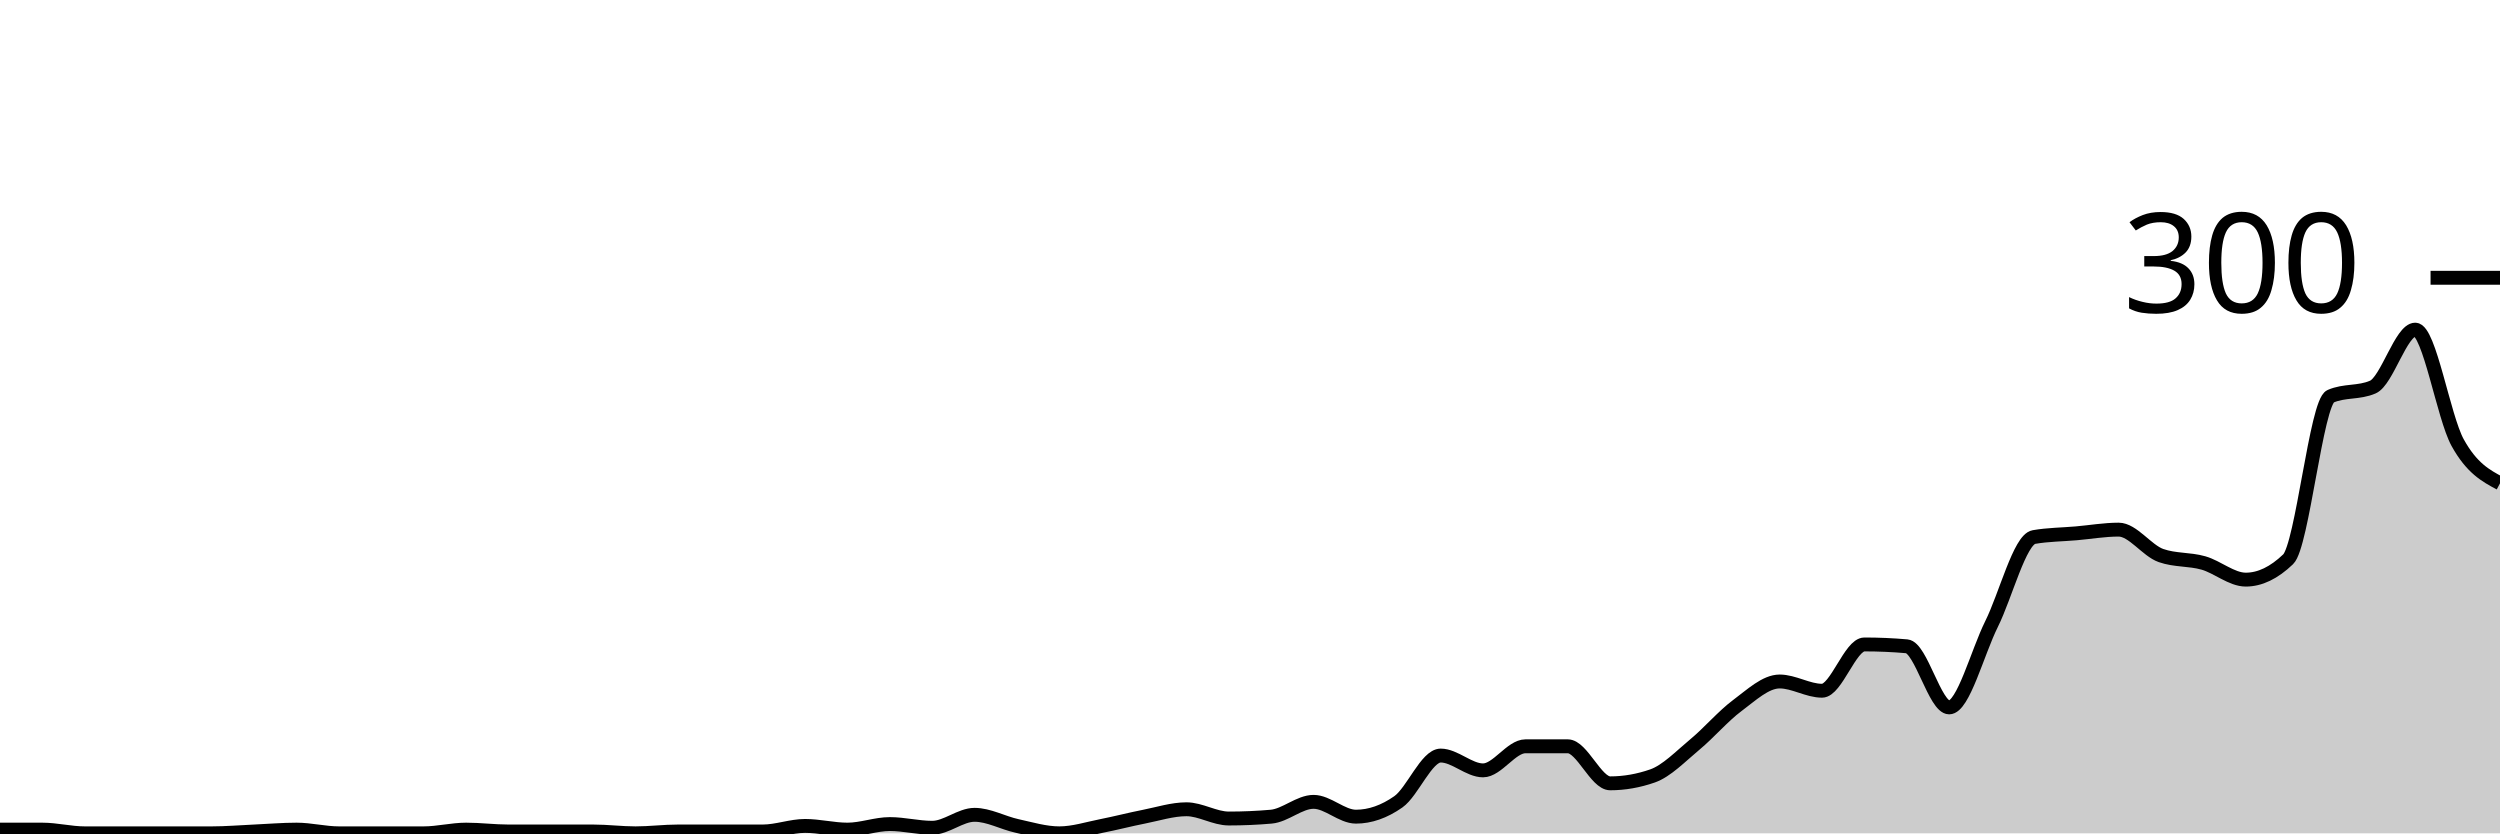
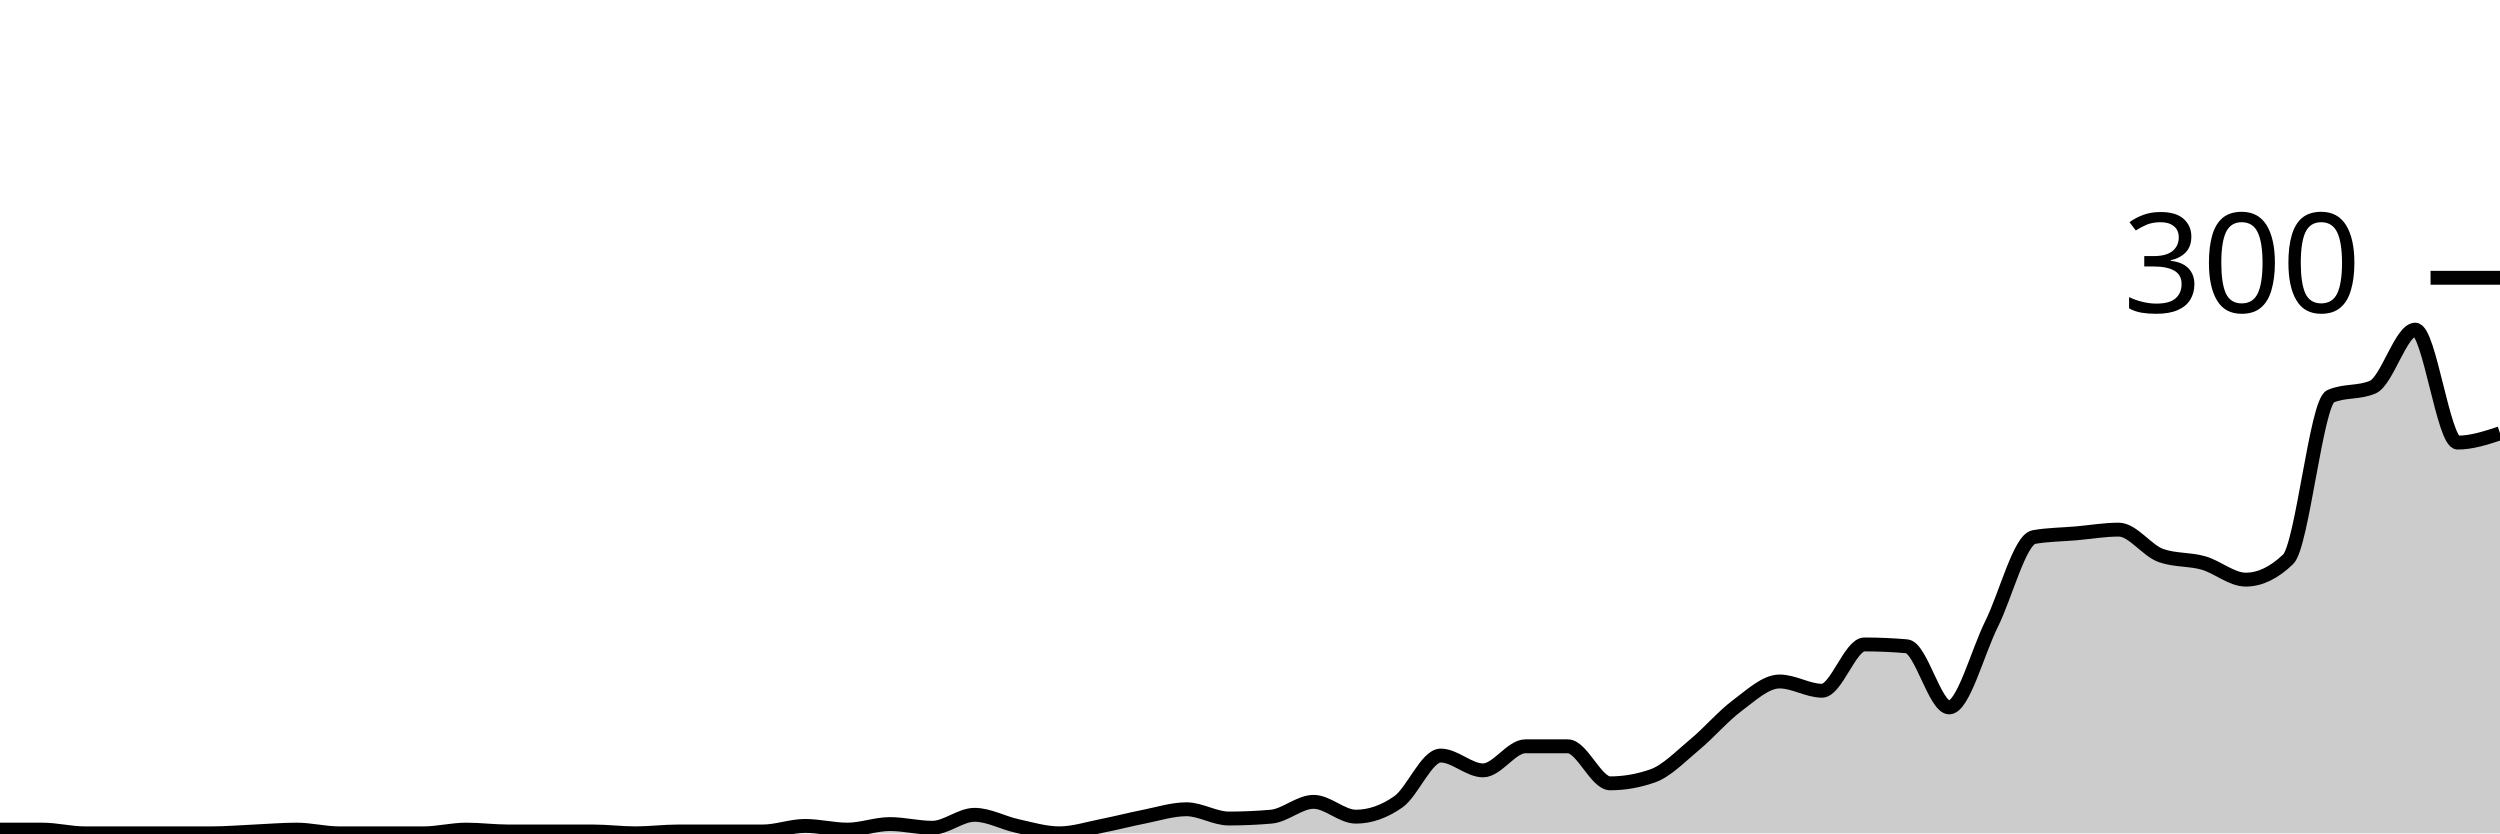
<svg xmlns="http://www.w3.org/2000/svg" viewBox="0 0 180 60">
  <g transform="translate(0,20)">
-     <path class="area" fill="rgba(0, 0, 0, 0.2)" d="M0,39.733C1.017,39.733,2.034,39.733,3.051,39.733C4.068,39.733,5.085,40,6.102,40C7.119,40,8.136,40,9.153,40C10.169,40,11.186,40,12.203,40C13.22,40,14.237,40,15.254,40C16.271,40,17.288,39.911,18.305,39.867C19.322,39.822,20.339,39.733,21.356,39.733C22.373,39.733,23.39,40,24.407,40C25.424,40,26.441,40,27.458,40C28.475,40,29.492,40,30.508,40C31.525,40,32.542,39.733,33.559,39.733C34.576,39.733,35.593,39.867,36.61,39.867C37.627,39.867,38.644,39.867,39.661,39.867C40.678,39.867,41.695,39.867,42.712,39.867C43.729,39.867,44.746,40,45.763,40C46.78,40,47.797,39.867,48.814,39.867C49.831,39.867,50.847,39.867,51.864,39.867C52.881,39.867,53.898,39.867,54.915,39.867C55.932,39.867,56.949,39.467,57.966,39.467C58.983,39.467,60,39.733,61.017,39.733C62.034,39.733,63.051,39.333,64.068,39.333C65.085,39.333,66.102,39.6,67.119,39.6C68.136,39.6,69.153,38.667,70.169,38.667C71.186,38.667,72.203,39.244,73.22,39.467C74.237,39.689,75.254,40,76.271,40C77.288,40,78.305,39.667,79.322,39.467C80.339,39.267,81.356,39,82.373,38.8C83.39,38.6,84.407,38.267,85.424,38.267C86.441,38.267,87.458,38.933,88.475,38.933C89.492,38.933,90.508,38.889,91.525,38.8C92.542,38.711,93.559,37.733,94.576,37.733C95.593,37.733,96.61,38.8,97.627,38.8C98.644,38.8,99.661,38.444,100.678,37.733C101.695,37.022,102.712,34.4,103.729,34.4C104.746,34.4,105.763,35.467,106.78,35.467C107.797,35.467,108.814,33.733,109.831,33.733C110.847,33.733,111.864,33.733,112.881,33.733C113.898,33.733,114.915,36.4,115.932,36.4C116.949,36.4,117.966,36.222,118.983,35.867C120,35.511,121.017,34.444,122.034,33.6C123.051,32.756,124.068,31.556,125.085,30.8C126.102,30.044,127.119,29.067,128.136,29.067C129.153,29.067,130.169,29.733,131.186,29.733C132.203,29.733,133.22,26.4,134.237,26.4C135.254,26.4,136.271,26.444,137.288,26.533C138.305,26.622,139.322,30.933,140.339,30.933C141.356,30.933,142.373,26.978,143.39,24.933C144.407,22.889,145.424,18.844,146.441,18.667C147.458,18.489,148.475,18.489,149.492,18.4C150.508,18.311,151.525,18.133,152.542,18.133C153.559,18.133,154.576,19.644,155.593,20C156.61,20.356,157.627,20.244,158.644,20.533C159.661,20.822,160.678,21.733,161.695,21.733C162.712,21.733,163.729,21.244,164.746,20.267C165.763,19.289,166.78,8.978,167.797,8.533C168.814,8.089,169.831,8.311,170.847,7.867C171.864,7.422,172.881,3.733,173.898,3.733C174.915,3.733,175.932,10.022,176.949,11.867C177.966,13.711,178.983,14.256,180,14.8L180,40C178.983,40,177.966,40,176.949,40C175.932,40,174.915,40,173.898,40C172.881,40,171.864,40,170.847,40C169.831,40,168.814,40,167.797,40C166.78,40,165.763,40,164.746,40C163.729,40,162.712,40,161.695,40C160.678,40,159.661,40,158.644,40C157.627,40,156.61,40,155.593,40C154.576,40,153.559,40,152.542,40C151.525,40,150.508,40,149.492,40C148.475,40,147.458,40,146.441,40C145.424,40,144.407,40,143.39,40C142.373,40,141.356,40,140.339,40C139.322,40,138.305,40,137.288,40C136.271,40,135.254,40,134.237,40C133.22,40,132.203,40,131.186,40C130.169,40,129.153,40,128.136,40C127.119,40,126.102,40,125.085,40C124.068,40,123.051,40,122.034,40C121.017,40,120,40,118.983,40C117.966,40,116.949,40,115.932,40C114.915,40,113.898,40,112.881,40C111.864,40,110.847,40,109.831,40C108.814,40,107.797,40,106.78,40C105.763,40,104.746,40,103.729,40C102.712,40,101.695,40,100.678,40C99.661,40,98.644,40,97.627,40C96.61,40,95.593,40,94.576,40C93.559,40,92.542,40,91.525,40C90.508,40,89.492,40,88.475,40C87.458,40,86.441,40,85.424,40C84.407,40,83.39,40,82.373,40C81.356,40,80.339,40,79.322,40C78.305,40,77.288,40,76.271,40C75.254,40,74.237,40,73.22,40C72.203,40,71.186,40,70.169,40C69.153,40,68.136,40,67.119,40C66.102,40,65.085,40,64.068,40C63.051,40,62.034,40,61.017,40C60,40,58.983,40,57.966,40C56.949,40,55.932,40,54.915,40C53.898,40,52.881,40,51.864,40C50.847,40,49.831,40,48.814,40C47.797,40,46.78,40,45.763,40C44.746,40,43.729,40,42.712,40C41.695,40,40.678,40,39.661,40C38.644,40,37.627,40,36.61,40C35.593,40,34.576,40,33.559,40C32.542,40,31.525,40,30.508,40C29.492,40,28.475,40,27.458,40C26.441,40,25.424,40,24.407,40C23.39,40,22.373,40,21.356,40C20.339,40,19.322,40,18.305,40C17.288,40,16.271,40,15.254,40C14.237,40,13.22,40,12.203,40C11.186,40,10.169,40,9.153,40C8.136,40,7.119,40,6.102,40C5.085,40,4.068,40,3.051,40C2.034,40,1.017,40,0,40Z" />
-     <path class="line" stroke="black" fill="none" d="M0,39.733C1.017,39.733,2.034,39.733,3.051,39.733C4.068,39.733,5.085,40,6.102,40C7.119,40,8.136,40,9.153,40C10.169,40,11.186,40,12.203,40C13.22,40,14.237,40,15.254,40C16.271,40,17.288,39.911,18.305,39.867C19.322,39.822,20.339,39.733,21.356,39.733C22.373,39.733,23.39,40,24.407,40C25.424,40,26.441,40,27.458,40C28.475,40,29.492,40,30.508,40C31.525,40,32.542,39.733,33.559,39.733C34.576,39.733,35.593,39.867,36.61,39.867C37.627,39.867,38.644,39.867,39.661,39.867C40.678,39.867,41.695,39.867,42.712,39.867C43.729,39.867,44.746,40,45.763,40C46.78,40,47.797,39.867,48.814,39.867C49.831,39.867,50.847,39.867,51.864,39.867C52.881,39.867,53.898,39.867,54.915,39.867C55.932,39.867,56.949,39.467,57.966,39.467C58.983,39.467,60,39.733,61.017,39.733C62.034,39.733,63.051,39.333,64.068,39.333C65.085,39.333,66.102,39.6,67.119,39.6C68.136,39.6,69.153,38.667,70.169,38.667C71.186,38.667,72.203,39.244,73.22,39.467C74.237,39.689,75.254,40,76.271,40C77.288,40,78.305,39.667,79.322,39.467C80.339,39.267,81.356,39,82.373,38.8C83.39,38.6,84.407,38.267,85.424,38.267C86.441,38.267,87.458,38.933,88.475,38.933C89.492,38.933,90.508,38.889,91.525,38.8C92.542,38.711,93.559,37.733,94.576,37.733C95.593,37.733,96.61,38.8,97.627,38.8C98.644,38.8,99.661,38.444,100.678,37.733C101.695,37.022,102.712,34.4,103.729,34.4C104.746,34.4,105.763,35.467,106.78,35.467C107.797,35.467,108.814,33.733,109.831,33.733C110.847,33.733,111.864,33.733,112.881,33.733C113.898,33.733,114.915,36.4,115.932,36.4C116.949,36.4,117.966,36.222,118.983,35.867C120,35.511,121.017,34.444,122.034,33.6C123.051,32.756,124.068,31.556,125.085,30.8C126.102,30.044,127.119,29.067,128.136,29.067C129.153,29.067,130.169,29.733,131.186,29.733C132.203,29.733,133.22,26.4,134.237,26.4C135.254,26.4,136.271,26.444,137.288,26.533C138.305,26.622,139.322,30.933,140.339,30.933C141.356,30.933,142.373,26.978,143.39,24.933C144.407,22.889,145.424,18.844,146.441,18.667C147.458,18.489,148.475,18.489,149.492,18.4C150.508,18.311,151.525,18.133,152.542,18.133C153.559,18.133,154.576,19.644,155.593,20C156.61,20.356,157.627,20.244,158.644,20.533C159.661,20.822,160.678,21.733,161.695,21.733C162.712,21.733,163.729,21.244,164.746,20.267C165.763,19.289,166.78,8.978,167.797,8.533C168.814,8.089,169.831,8.311,170.847,7.867C171.864,7.422,172.881,3.733,173.898,3.733C174.915,3.733,175.932,10.022,176.949,11.867C177.966,13.711,178.983,14.256,180,14.8" />
+     <path class="area" fill="rgba(0, 0, 0, 0.2)" d="M0,39.733C1.017,39.733,2.034,39.733,3.051,39.733C4.068,39.733,5.085,40,6.102,40C7.119,40,8.136,40,9.153,40C10.169,40,11.186,40,12.203,40C13.22,40,14.237,40,15.254,40C16.271,40,17.288,39.911,18.305,39.867C19.322,39.822,20.339,39.733,21.356,39.733C22.373,39.733,23.39,40,24.407,40C25.424,40,26.441,40,27.458,40C28.475,40,29.492,40,30.508,40C31.525,40,32.542,39.733,33.559,39.733C34.576,39.733,35.593,39.867,36.61,39.867C37.627,39.867,38.644,39.867,39.661,39.867C40.678,39.867,41.695,39.867,42.712,39.867C43.729,39.867,44.746,40,45.763,40C46.78,40,47.797,39.867,48.814,39.867C49.831,39.867,50.847,39.867,51.864,39.867C52.881,39.867,53.898,39.867,54.915,39.867C55.932,39.867,56.949,39.467,57.966,39.467C58.983,39.467,60,39.733,61.017,39.733C62.034,39.733,63.051,39.333,64.068,39.333C65.085,39.333,66.102,39.6,67.119,39.6C68.136,39.6,69.153,38.667,70.169,38.667C71.186,38.667,72.203,39.244,73.22,39.467C74.237,39.689,75.254,40,76.271,40C77.288,40,78.305,39.667,79.322,39.467C80.339,39.267,81.356,39,82.373,38.8C83.39,38.6,84.407,38.267,85.424,38.267C86.441,38.267,87.458,38.933,88.475,38.933C89.492,38.933,90.508,38.889,91.525,38.8C92.542,38.711,93.559,37.733,94.576,37.733C95.593,37.733,96.61,38.8,97.627,38.8C98.644,38.8,99.661,38.444,100.678,37.733C101.695,37.022,102.712,34.4,103.729,34.4C104.746,34.4,105.763,35.467,106.78,35.467C107.797,35.467,108.814,33.733,109.831,33.733C110.847,33.733,111.864,33.733,112.881,33.733C113.898,33.733,114.915,36.4,115.932,36.4C116.949,36.4,117.966,36.222,118.983,35.867C120,35.511,121.017,34.444,122.034,33.6C123.051,32.756,124.068,31.556,125.085,30.8C126.102,30.044,127.119,29.067,128.136,29.067C129.153,29.067,130.169,29.733,131.186,29.733C132.203,29.733,133.22,26.4,134.237,26.4C135.254,26.4,136.271,26.444,137.288,26.533C138.305,26.622,139.322,30.933,140.339,30.933C141.356,30.933,142.373,26.978,143.39,24.933C144.407,22.889,145.424,18.844,146.441,18.667C147.458,18.489,148.475,18.489,149.492,18.4C150.508,18.311,151.525,18.133,152.542,18.133C153.559,18.133,154.576,19.644,155.593,20C156.61,20.356,157.627,20.244,158.644,20.533C159.661,20.822,160.678,21.733,161.695,21.733C162.712,21.733,163.729,21.244,164.746,20.267C165.763,19.289,166.78,8.978,167.797,8.533C168.814,8.089,169.831,8.311,170.847,7.867C171.864,7.422,172.881,3.733,173.898,3.733C174.915,3.733,175.932,11.867,176.949,11.867C177.966,11.867,178.983,11.533,180,11.2L180,40C178.983,40,177.966,40,176.949,40C175.932,40,174.915,40,173.898,40C172.881,40,171.864,40,170.847,40C169.831,40,168.814,40,167.797,40C166.78,40,165.763,40,164.746,40C163.729,40,162.712,40,161.695,40C160.678,40,159.661,40,158.644,40C157.627,40,156.61,40,155.593,40C154.576,40,153.559,40,152.542,40C151.525,40,150.508,40,149.492,40C148.475,40,147.458,40,146.441,40C145.424,40,144.407,40,143.39,40C142.373,40,141.356,40,140.339,40C139.322,40,138.305,40,137.288,40C136.271,40,135.254,40,134.237,40C133.22,40,132.203,40,131.186,40C130.169,40,129.153,40,128.136,40C127.119,40,126.102,40,125.085,40C124.068,40,123.051,40,122.034,40C121.017,40,120,40,118.983,40C117.966,40,116.949,40,115.932,40C114.915,40,113.898,40,112.881,40C111.864,40,110.847,40,109.831,40C108.814,40,107.797,40,106.78,40C105.763,40,104.746,40,103.729,40C102.712,40,101.695,40,100.678,40C99.661,40,98.644,40,97.627,40C96.61,40,95.593,40,94.576,40C93.559,40,92.542,40,91.525,40C90.508,40,89.492,40,88.475,40C87.458,40,86.441,40,85.424,40C84.407,40,83.39,40,82.373,40C81.356,40,80.339,40,79.322,40C78.305,40,77.288,40,76.271,40C75.254,40,74.237,40,73.22,40C72.203,40,71.186,40,70.169,40C69.153,40,68.136,40,67.119,40C66.102,40,65.085,40,64.068,40C63.051,40,62.034,40,61.017,40C60,40,58.983,40,57.966,40C56.949,40,55.932,40,54.915,40C53.898,40,52.881,40,51.864,40C50.847,40,49.831,40,48.814,40C47.797,40,46.78,40,45.763,40C44.746,40,43.729,40,42.712,40C41.695,40,40.678,40,39.661,40C38.644,40,37.627,40,36.61,40C35.593,40,34.576,40,33.559,40C32.542,40,31.525,40,30.508,40C29.492,40,28.475,40,27.458,40C26.441,40,25.424,40,24.407,40C23.39,40,22.373,40,21.356,40C20.339,40,19.322,40,18.305,40C17.288,40,16.271,40,15.254,40C14.237,40,13.22,40,12.203,40C11.186,40,10.169,40,9.153,40C8.136,40,7.119,40,6.102,40C5.085,40,4.068,40,3.051,40C2.034,40,1.017,40,0,40Z" />
+     <path class="line" stroke="black" fill="none" d="M0,39.733C1.017,39.733,2.034,39.733,3.051,39.733C4.068,39.733,5.085,40,6.102,40C7.119,40,8.136,40,9.153,40C10.169,40,11.186,40,12.203,40C13.22,40,14.237,40,15.254,40C16.271,40,17.288,39.911,18.305,39.867C19.322,39.822,20.339,39.733,21.356,39.733C22.373,39.733,23.39,40,24.407,40C25.424,40,26.441,40,27.458,40C28.475,40,29.492,40,30.508,40C31.525,40,32.542,39.733,33.559,39.733C34.576,39.733,35.593,39.867,36.61,39.867C37.627,39.867,38.644,39.867,39.661,39.867C40.678,39.867,41.695,39.867,42.712,39.867C43.729,39.867,44.746,40,45.763,40C46.78,40,47.797,39.867,48.814,39.867C49.831,39.867,50.847,39.867,51.864,39.867C52.881,39.867,53.898,39.867,54.915,39.867C55.932,39.867,56.949,39.467,57.966,39.467C58.983,39.467,60,39.733,61.017,39.733C62.034,39.733,63.051,39.333,64.068,39.333C65.085,39.333,66.102,39.6,67.119,39.6C68.136,39.6,69.153,38.667,70.169,38.667C71.186,38.667,72.203,39.244,73.22,39.467C74.237,39.689,75.254,40,76.271,40C77.288,40,78.305,39.667,79.322,39.467C80.339,39.267,81.356,39,82.373,38.8C83.39,38.6,84.407,38.267,85.424,38.267C86.441,38.267,87.458,38.933,88.475,38.933C89.492,38.933,90.508,38.889,91.525,38.8C92.542,38.711,93.559,37.733,94.576,37.733C95.593,37.733,96.61,38.8,97.627,38.8C98.644,38.8,99.661,38.444,100.678,37.733C101.695,37.022,102.712,34.4,103.729,34.4C104.746,34.4,105.763,35.467,106.78,35.467C107.797,35.467,108.814,33.733,109.831,33.733C110.847,33.733,111.864,33.733,112.881,33.733C113.898,33.733,114.915,36.4,115.932,36.4C116.949,36.4,117.966,36.222,118.983,35.867C120,35.511,121.017,34.444,122.034,33.6C123.051,32.756,124.068,31.556,125.085,30.8C126.102,30.044,127.119,29.067,128.136,29.067C129.153,29.067,130.169,29.733,131.186,29.733C132.203,29.733,133.22,26.4,134.237,26.4C135.254,26.4,136.271,26.444,137.288,26.533C138.305,26.622,139.322,30.933,140.339,30.933C141.356,30.933,142.373,26.978,143.39,24.933C144.407,22.889,145.424,18.844,146.441,18.667C147.458,18.489,148.475,18.489,149.492,18.4C150.508,18.311,151.525,18.133,152.542,18.133C153.559,18.133,154.576,19.644,155.593,20C156.61,20.356,157.627,20.244,158.644,20.533C159.661,20.822,160.678,21.733,161.695,21.733C162.712,21.733,163.729,21.244,164.746,20.267C165.763,19.289,166.78,8.978,167.797,8.533C168.814,8.089,169.831,8.311,170.847,7.867C171.864,7.422,172.881,3.733,173.898,3.733C174.915,3.733,175.932,11.867,176.949,11.867C177.966,11.867,178.983,11.533,180,11.2" />
    <path class="axis-ceiling" stroke-width="1" stroke="black" fill="none" d="M175,0L180,0" />
    <text class="axis-ceiling-label" font-family="sans-serif" text-anchor="end" font-size="10px" x="170" y="2.5">300</text>
  </g>
</svg>
